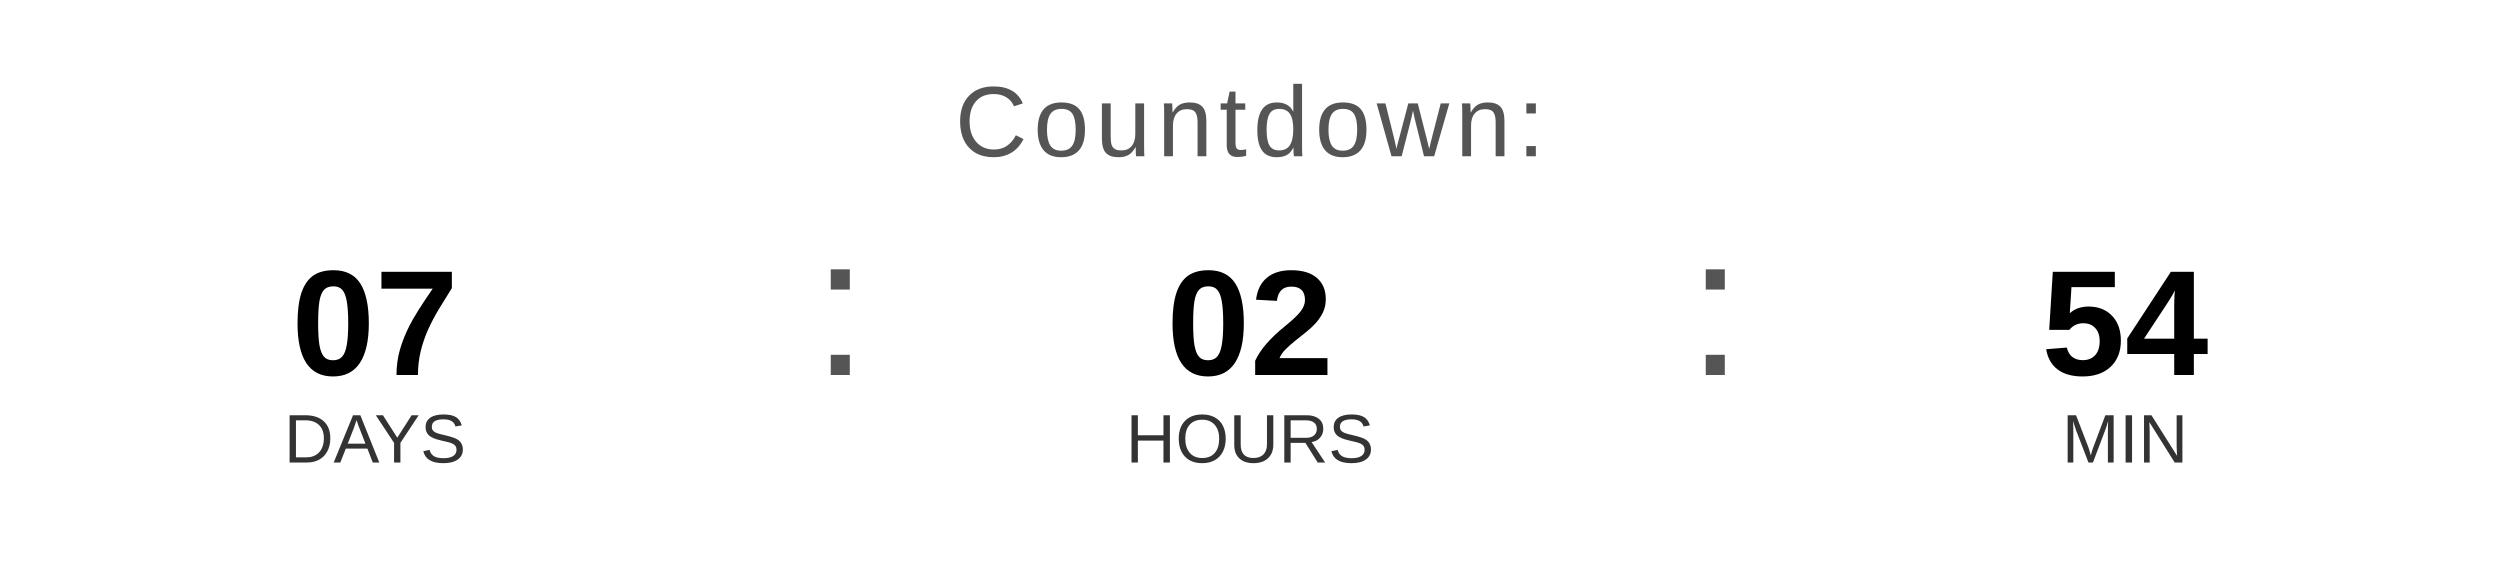
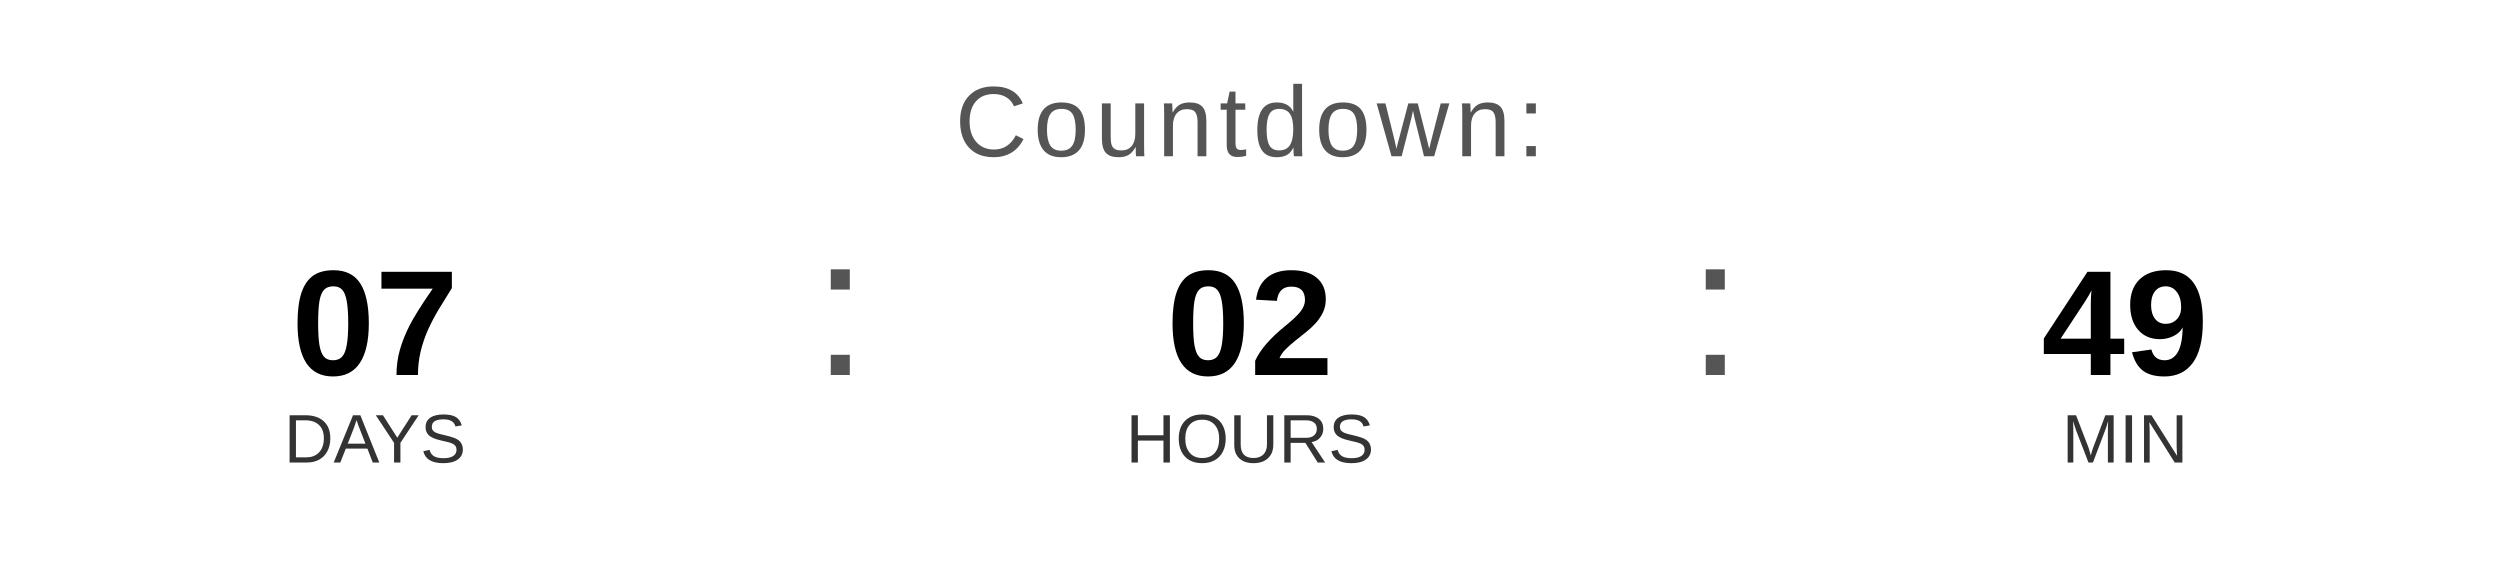
<svg xmlns="http://www.w3.org/2000/svg" width="400" height="90" viewBox="0 0 400 90">
  <text x="200" y="25" font-family="Arial, Helvetica, sans-serif" font-size="16" fill="#555555" text-anchor="middle" letter-spacing="1">
    Countdown:
  </text>
  <text x="60" y="60" font-family="Arial, Helvetica, sans-serif" font-size="24" font-weight="bold" fill="#000000" text-anchor="middle">07</text>
  <text x="60" y="74" font-family="Arial, Helvetica, sans-serif" font-size="11" fill="#333333" text-anchor="middle">DAYS</text>
  <text x="130" y="60" font-family="Arial, sans-serif" font-size="32" fill="#555555">:</text>
  <text x="200" y="60" font-family="Arial, Helvetica, sans-serif" font-size="24" font-weight="bold" fill="#000000" text-anchor="middle">02</text>
  <text x="200" y="74" font-family="Arial, Helvetica, sans-serif" font-size="11" fill="#333333" text-anchor="middle">HOURS</text>
  <text x="270" y="60" font-family="Arial, sans-serif" font-size="32" fill="#555555">:</text>
-   <text x="340" y="60" font-family="Arial, Helvetica, sans-serif" font-size="24" font-weight="bold" fill="#000000" text-anchor="middle">54</text>
+   <text x="340" y="60" font-family="Arial, Helvetica, sans-serif" font-size="24" font-weight="bold" fill="#000000" text-anchor="middle">49</text>
  <text x="340" y="74" font-family="Arial, Helvetica, sans-serif" font-size="11" fill="#333333" text-anchor="middle">MIN</text>
</svg>
